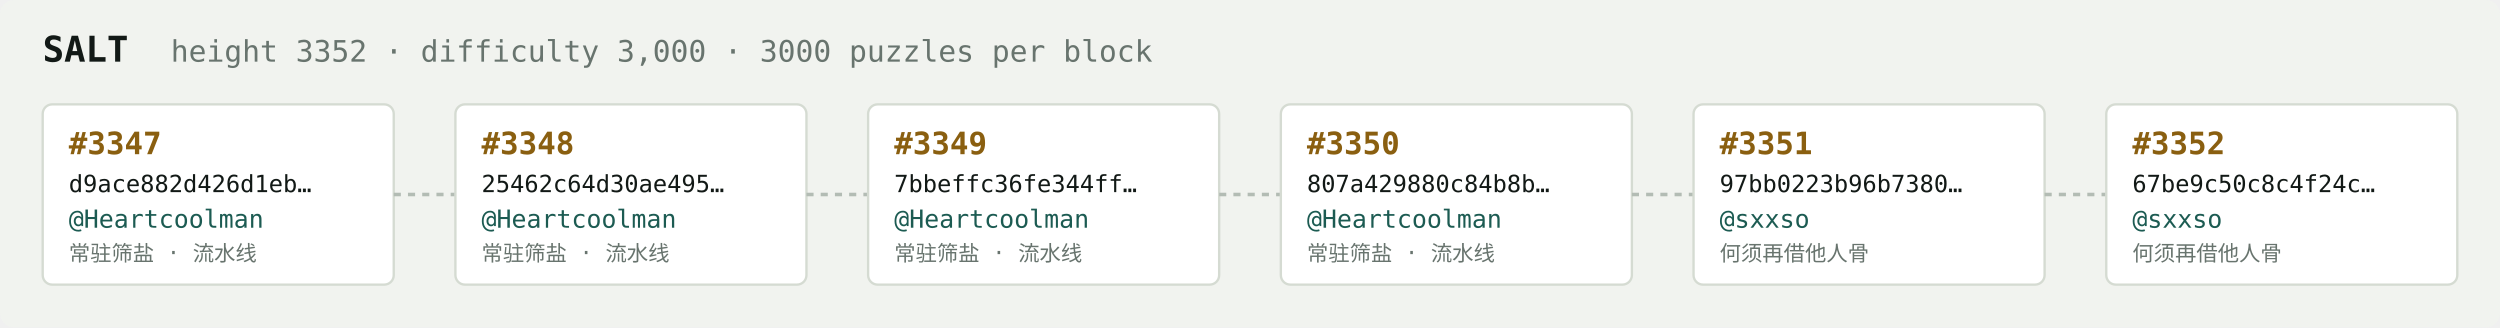
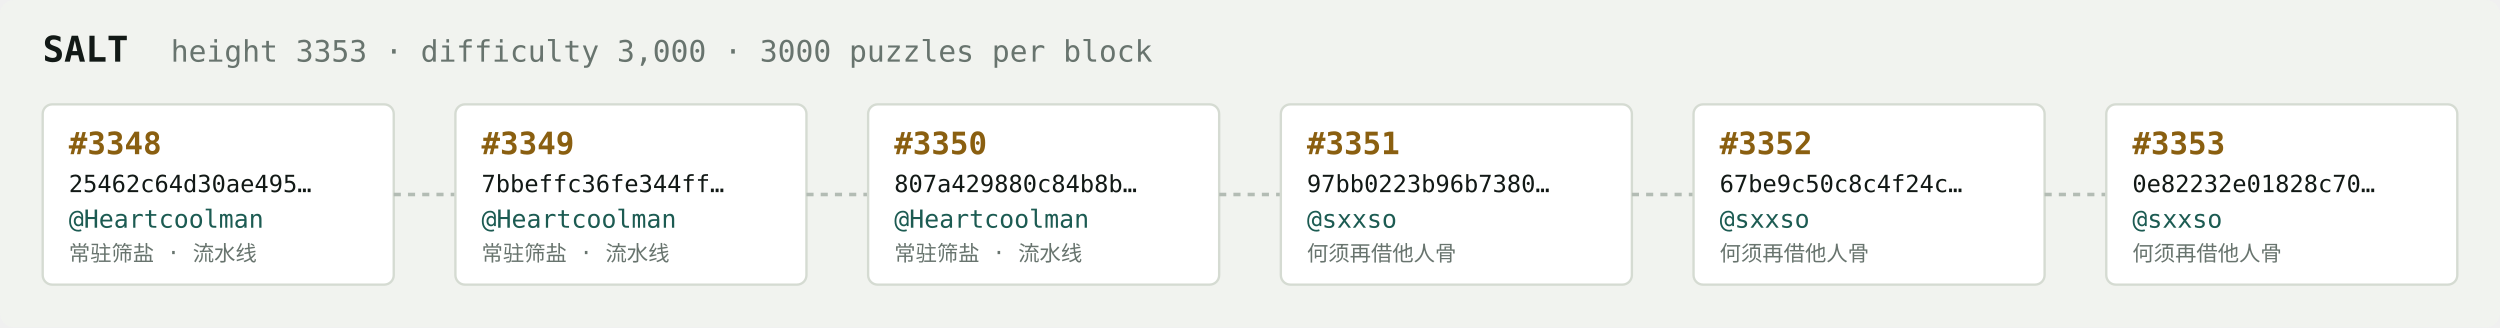
<svg xmlns="http://www.w3.org/2000/svg" width="1054" height="138" viewBox="0 0 1054 138" font-family="ui-monospace,SFMono-Regular,Menlo,monospace">
  <rect fill="#f1f3ef" width="1054" height="138" rx="6" />
  <text x="18" y="26" fill="#121916" font-size="15" font-weight="700">SALT</text>
-   <text x="72" y="26" fill="#68746e" font-size="12.5">height 3352 · difficulty 3,000 · 3000 puzzles per block</text>
+   <text x="72" y="26" fill="#68746e" font-size="12.5">height 3353 · difficulty 3,000 · 3000 puzzles per block</text>
  <rect x="18" y="44" width="148" height="76" rx="4" fill="#ffffff" stroke="#d5dbd2" stroke-width="1" />
-   <text x="29" y="65" fill="#8a5f10" font-size="13" font-weight="700">#3347</text>
-   <text x="29" y="81" fill="#121916" font-size="10">d9ace882d426d1eb…</text>
+   <text x="29" y="65" fill="#8a5f10" font-size="13" font-weight="700">#3348</text>
+   <text x="29" y="81" fill="#121916" font-size="10">25462c64d30ae495…</text>
  <text x="29" y="96" fill="#1c5b52" font-size="10.5">@Heartcoolman</text>
  <text x="29" y="110" fill="#68746e" font-size="9">常驻筛盐 · 流水线</text>
  <line x1="166" y1="82.0" x2="192" y2="82.0" stroke="#b3bcb4" stroke-width="1.5" stroke-dasharray="3 3" />
  <rect x="192" y="44" width="148" height="76" rx="4" fill="#ffffff" stroke="#d5dbd2" stroke-width="1" />
-   <text x="203" y="65" fill="#8a5f10" font-size="13" font-weight="700">#3348</text>
-   <text x="203" y="81" fill="#121916" font-size="10">25462c64d30ae495…</text>
+   <text x="203" y="65" fill="#8a5f10" font-size="13" font-weight="700">#3349</text>
+   <text x="203" y="81" fill="#121916" font-size="10">7bbeffc36fe344ff…</text>
  <text x="203" y="96" fill="#1c5b52" font-size="10.5">@Heartcoolman</text>
  <text x="203" y="110" fill="#68746e" font-size="9">常驻筛盐 · 流水线</text>
  <line x1="340" y1="82.0" x2="366" y2="82.0" stroke="#b3bcb4" stroke-width="1.5" stroke-dasharray="3 3" />
  <rect x="366" y="44" width="148" height="76" rx="4" fill="#ffffff" stroke="#d5dbd2" stroke-width="1" />
-   <text x="377" y="65" fill="#8a5f10" font-size="13" font-weight="700">#3349</text>
-   <text x="377" y="81" fill="#121916" font-size="10">7bbeffc36fe344ff…</text>
+   <text x="377" y="65" fill="#8a5f10" font-size="13" font-weight="700">#3350</text>
+   <text x="377" y="81" fill="#121916" font-size="10">807a429880c84b8b…</text>
  <text x="377" y="96" fill="#1c5b52" font-size="10.5">@Heartcoolman</text>
  <text x="377" y="110" fill="#68746e" font-size="9">常驻筛盐 · 流水线</text>
  <line x1="514" y1="82.0" x2="540" y2="82.0" stroke="#b3bcb4" stroke-width="1.5" stroke-dasharray="3 3" />
  <rect x="540" y="44" width="148" height="76" rx="4" fill="#ffffff" stroke="#d5dbd2" stroke-width="1" />
-   <text x="551" y="65" fill="#8a5f10" font-size="13" font-weight="700">#3350</text>
-   <text x="551" y="81" fill="#121916" font-size="10">807a429880c84b8b…</text>
-   <text x="551" y="96" fill="#1c5b52" font-size="10.5">@Heartcoolman</text>
-   <text x="551" y="110" fill="#68746e" font-size="9">常驻筛盐 · 流水线</text>
+   <text x="551" y="65" fill="#8a5f10" font-size="13" font-weight="700">#3351</text>
+   <text x="551" y="81" fill="#121916" font-size="10">97bb0223b96b7380…</text>
+   <text x="551" y="96" fill="#1c5b52" font-size="10.5">@sxxso</text>
+   <text x="551" y="110" fill="#68746e" font-size="9">何须再借他人骨</text>
  <line x1="688" y1="82.0" x2="714" y2="82.0" stroke="#b3bcb4" stroke-width="1.5" stroke-dasharray="3 3" />
  <rect x="714" y="44" width="148" height="76" rx="4" fill="#ffffff" stroke="#d5dbd2" stroke-width="1" />
-   <text x="725" y="65" fill="#8a5f10" font-size="13" font-weight="700">#3351</text>
-   <text x="725" y="81" fill="#121916" font-size="10">97bb0223b96b7380…</text>
+   <text x="725" y="65" fill="#8a5f10" font-size="13" font-weight="700">#3352</text>
+   <text x="725" y="81" fill="#121916" font-size="10">67be9c50c8c4f24c…</text>
  <text x="725" y="96" fill="#1c5b52" font-size="10.5">@sxxso</text>
  <text x="725" y="110" fill="#68746e" font-size="9">何须再借他人骨</text>
  <line x1="862" y1="82.0" x2="888" y2="82.0" stroke="#b3bcb4" stroke-width="1.5" stroke-dasharray="3 3" />
  <rect x="888" y="44" width="148" height="76" rx="4" fill="#ffffff" stroke="#d5dbd2" stroke-width="1" />
-   <text x="899" y="65" fill="#8a5f10" font-size="13" font-weight="700">#3352</text>
-   <text x="899" y="81" fill="#121916" font-size="10">67be9c50c8c4f24c…</text>
+   <text x="899" y="65" fill="#8a5f10" font-size="13" font-weight="700">#3353</text>
+   <text x="899" y="81" fill="#121916" font-size="10">0e82232e01828c70…</text>
  <text x="899" y="96" fill="#1c5b52" font-size="10.5">@sxxso</text>
  <text x="899" y="110" fill="#68746e" font-size="9">何须再借他人骨</text>
</svg>
